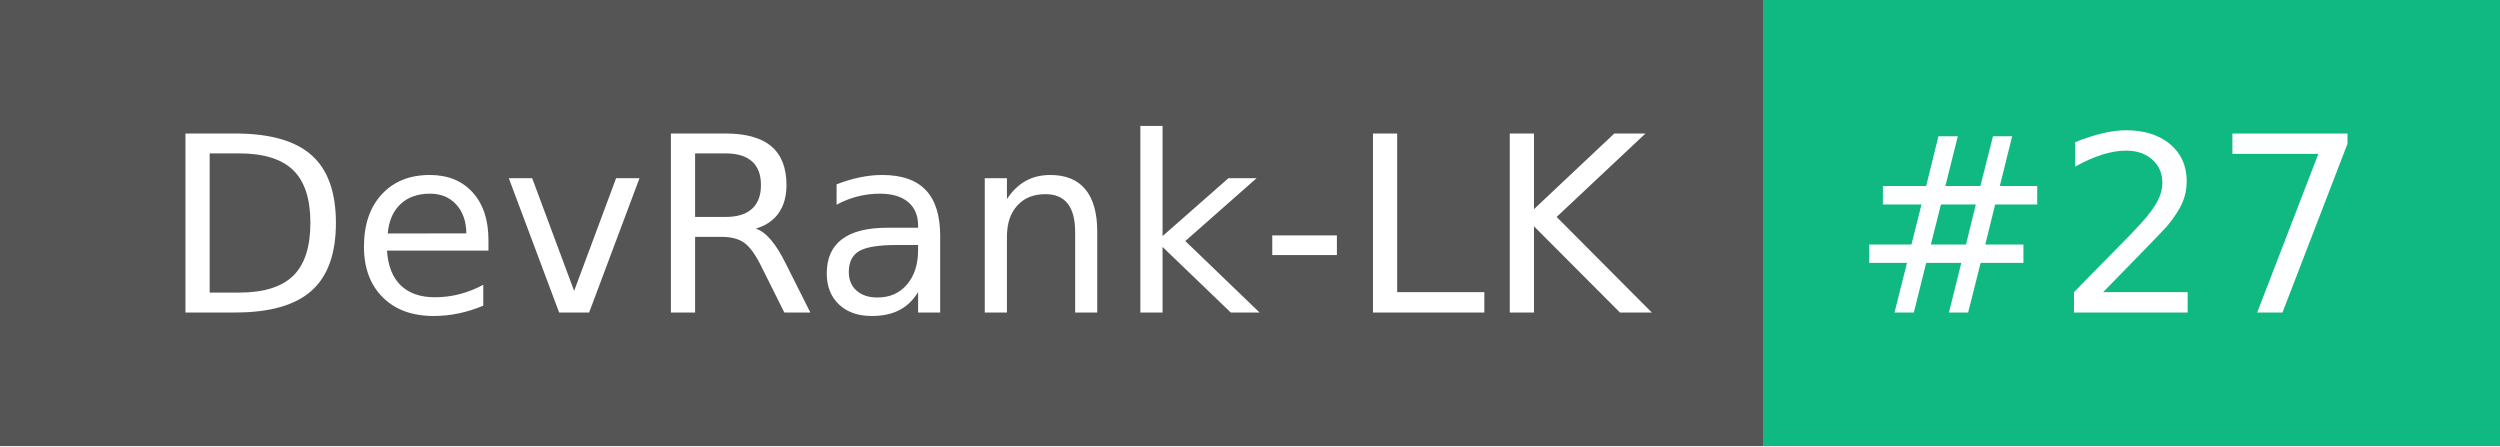
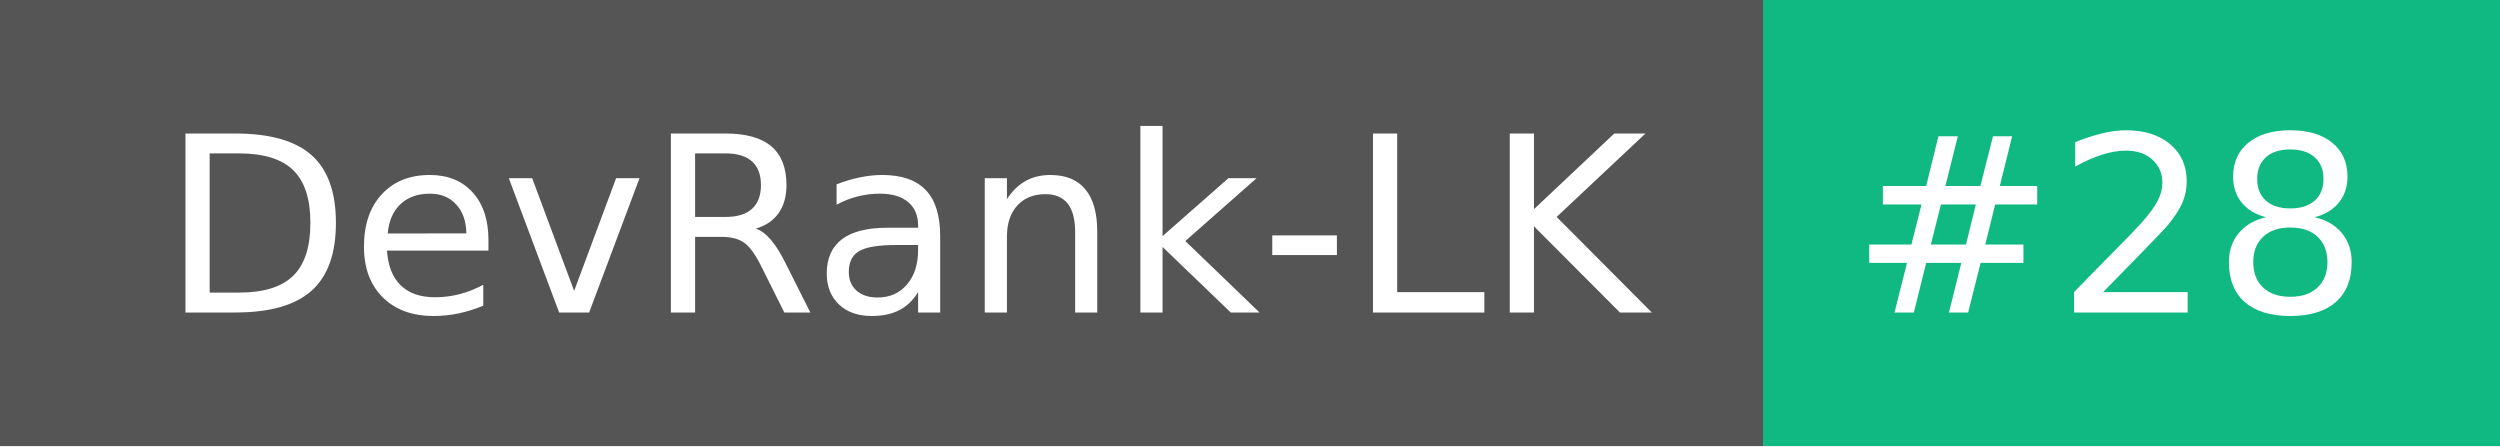
- <svg xmlns="http://www.w3.org/2000/svg" width="112" height="20" role="img" aria-label="DevRank-LK: #27">
+ <svg xmlns="http://www.w3.org/2000/svg" width="112" height="20" role="img" aria-label="DevRank-LK: #28">
  <g shape-rendering="crispEdges">
    <rect width="79" height="20" fill="#555" />
    <rect x="79" width="33" height="20" fill="#10b981" />
  </g>
  <g fill="#fff" text-anchor="middle" font-family="Verdana,Geneva,DejaVu Sans,sans-serif" text-rendering="geometricPrecision" font-size="110">
    <text x="405" y="140" textLength="690" transform="scale(.1)">DevRank-LK</text>
-     <text x="945" y="140" textLength="230" transform="scale(.1)">#27</text>
+     <text x="945" y="140" textLength="230" transform="scale(.1)">#28</text>
  </g>
</svg>
